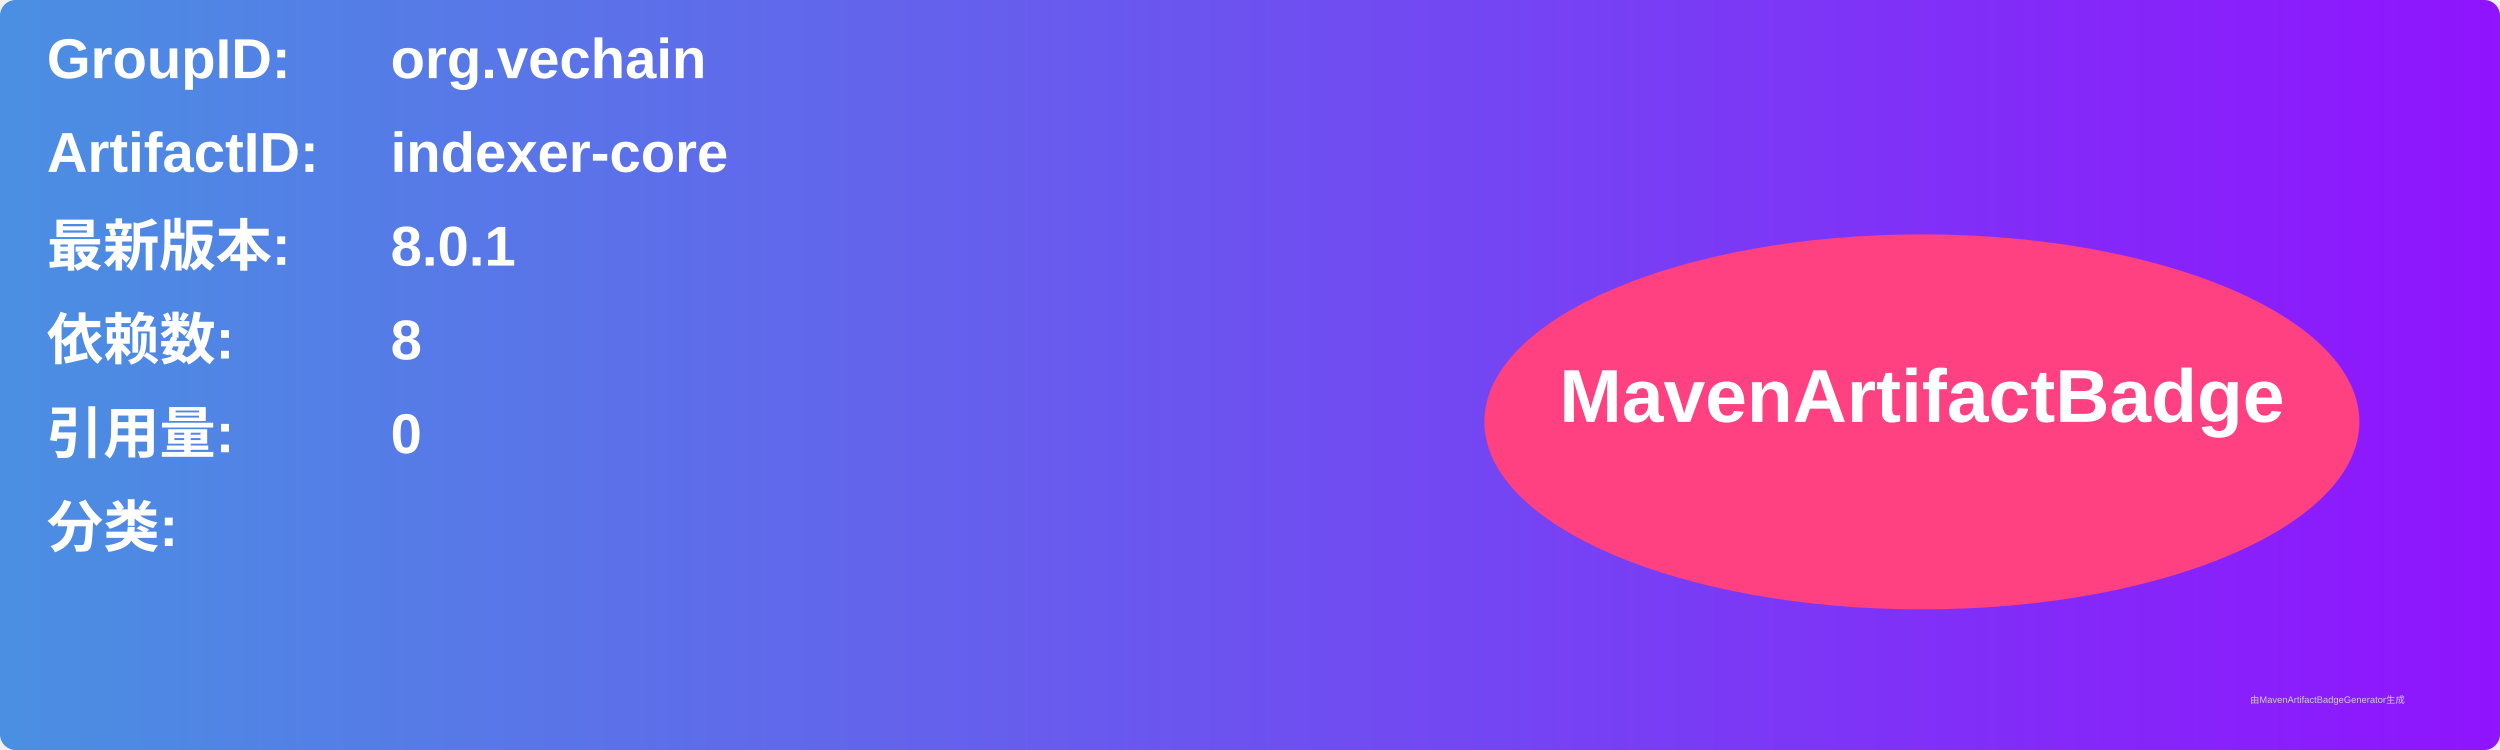
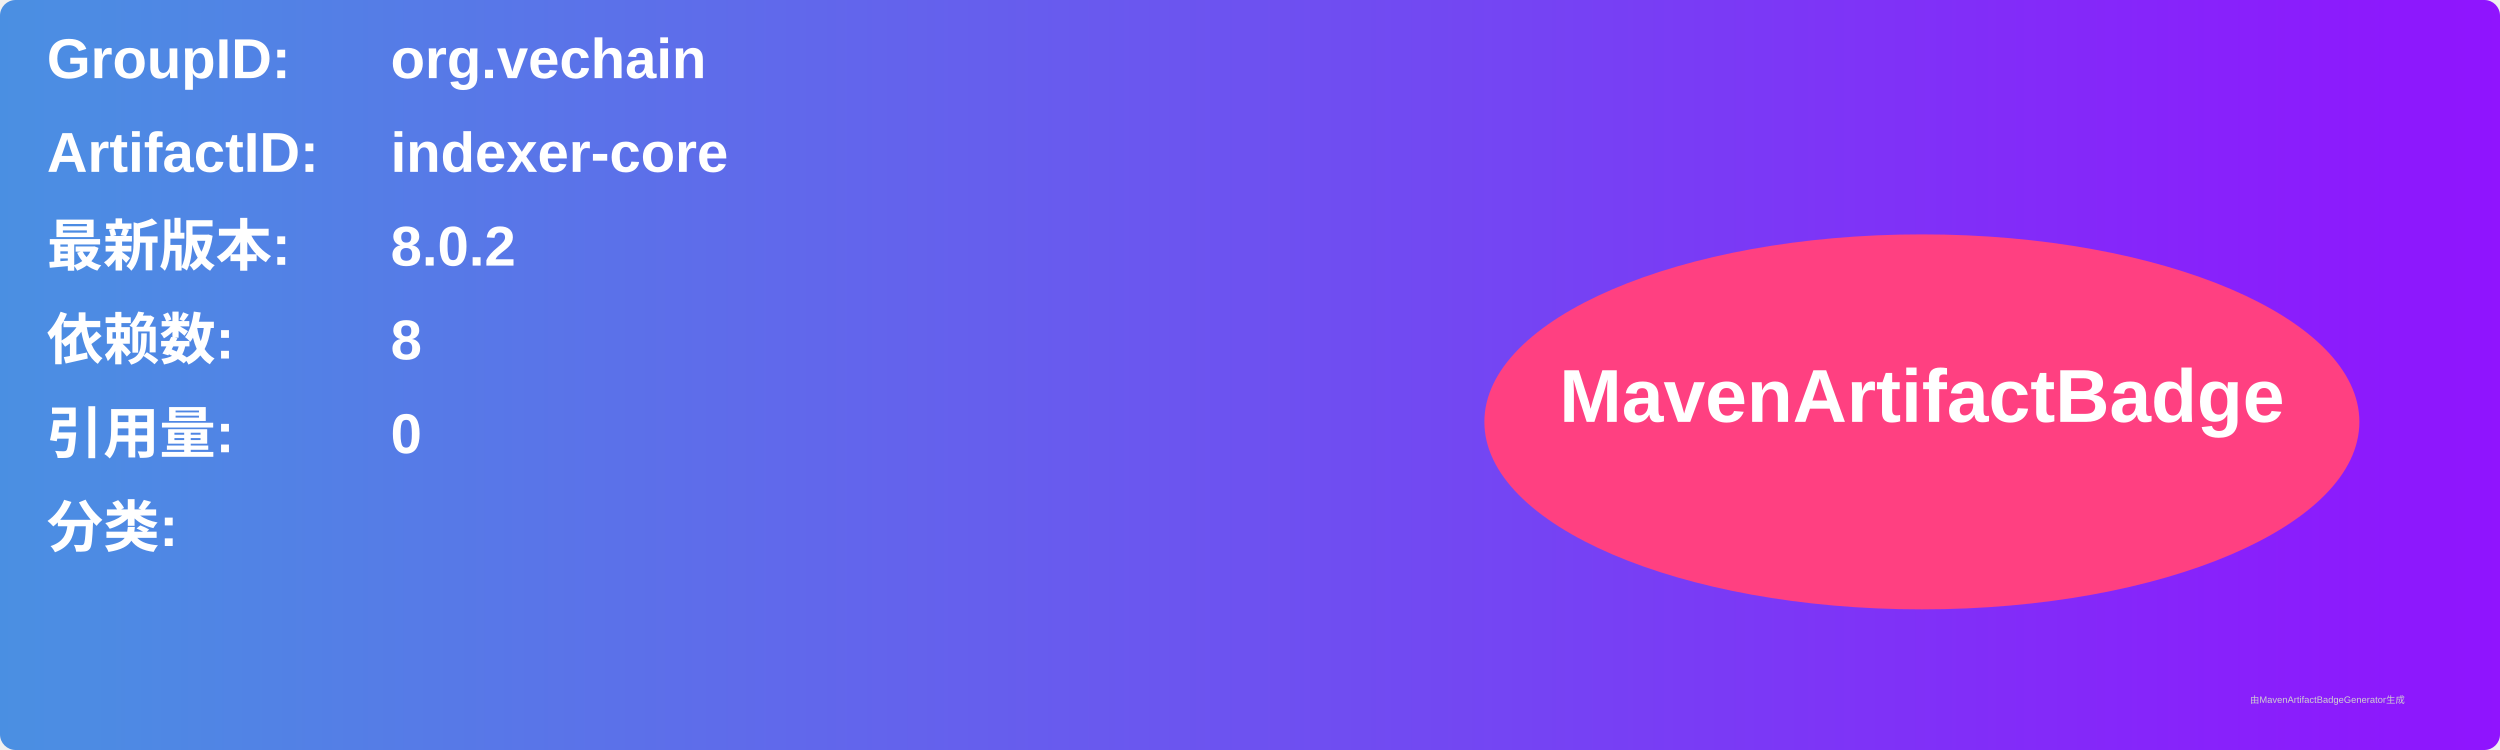
<svg xmlns="http://www.w3.org/2000/svg" width="800" height="240" viewBox="0 0 800 240">
  <linearGradient id="grad" x1="0%" y1="0%" x2="100%" y2="0%">
    <stop offset="0%" stop-color="#4a90e2" />
    <stop offset="100%" stop-color="#9013fe" />
  </linearGradient>
  <rect width="100%" height="100%" rx="5" ry="5" fill="url(#grad)" />
  <g transform="translate(15, 15)">
    <text x="0" y="10" font-family="Arial" font-size="18" fill="white" font-weight="bold" width="260">GroupID:</text>
    <text x="110" y="10" font-family="Arial" font-size="18" fill="white" font-weight="bold" width="460">org.vechain</text>
    <text x="0" y="40" font-family="Arial" font-size="18" fill="white" font-weight="bold" width="260">ArtifactID:</text>
    <text x="110" y="40" font-family="Arial" font-size="18" fill="white" font-weight="bold" width="460">indexer-core</text>
    <text x="0" y="70" font-family="Arial" font-size="18" fill="white" font-weight="bold">最新版本:</text>
    <text x="110" y="70" font-family="Arial" font-size="18" fill="white" font-weight="bold">
-       <tspan font-weight="bold">8.0.1</tspan>
+       <tspan font-weight="bold">8.0.2</tspan>
    </text>
    <text x="0" y="100" font-family="Arial" font-size="18" fill="white" font-weight="bold">依赖数: </text>
    <text x="110" y="100" font-family="Arial" font-size="18" fill="white">
      <tspan font-weight="bold">8</tspan>
    </text>
    <text x="0" y="130" font-family="Arial" font-size="18" fill="white" font-weight="bold">引用量: </text>
    <text x="110" y="130" font-family="Arial" font-size="18" fill="white">
      <tspan font-weight="bold">0</tspan>
    </text>
    <text x="0" y="160" font-family="Arial" font-size="18" fill="white" font-weight="bold">分类:</text>
    <text x="10" y="190" font-family="Arial" font-size="10" fill="white">
      <tspan font-weight="bold" />
    </text>
    <ellipse cx="600" cy="120" rx="140" ry="60" fill="#ff4081" />
    <text x="600" y="120" text-anchor="middle" font-family="Arial" font-size="24" fill="white" font-weight="bold">MavenArtifactBadge</text>
  </g>
  <text x="720" y="225" font-family="Arial" font-size="3" fill="#d0d0d0">由MavenArtifactBadgeGenerator生成</text>
</svg>
